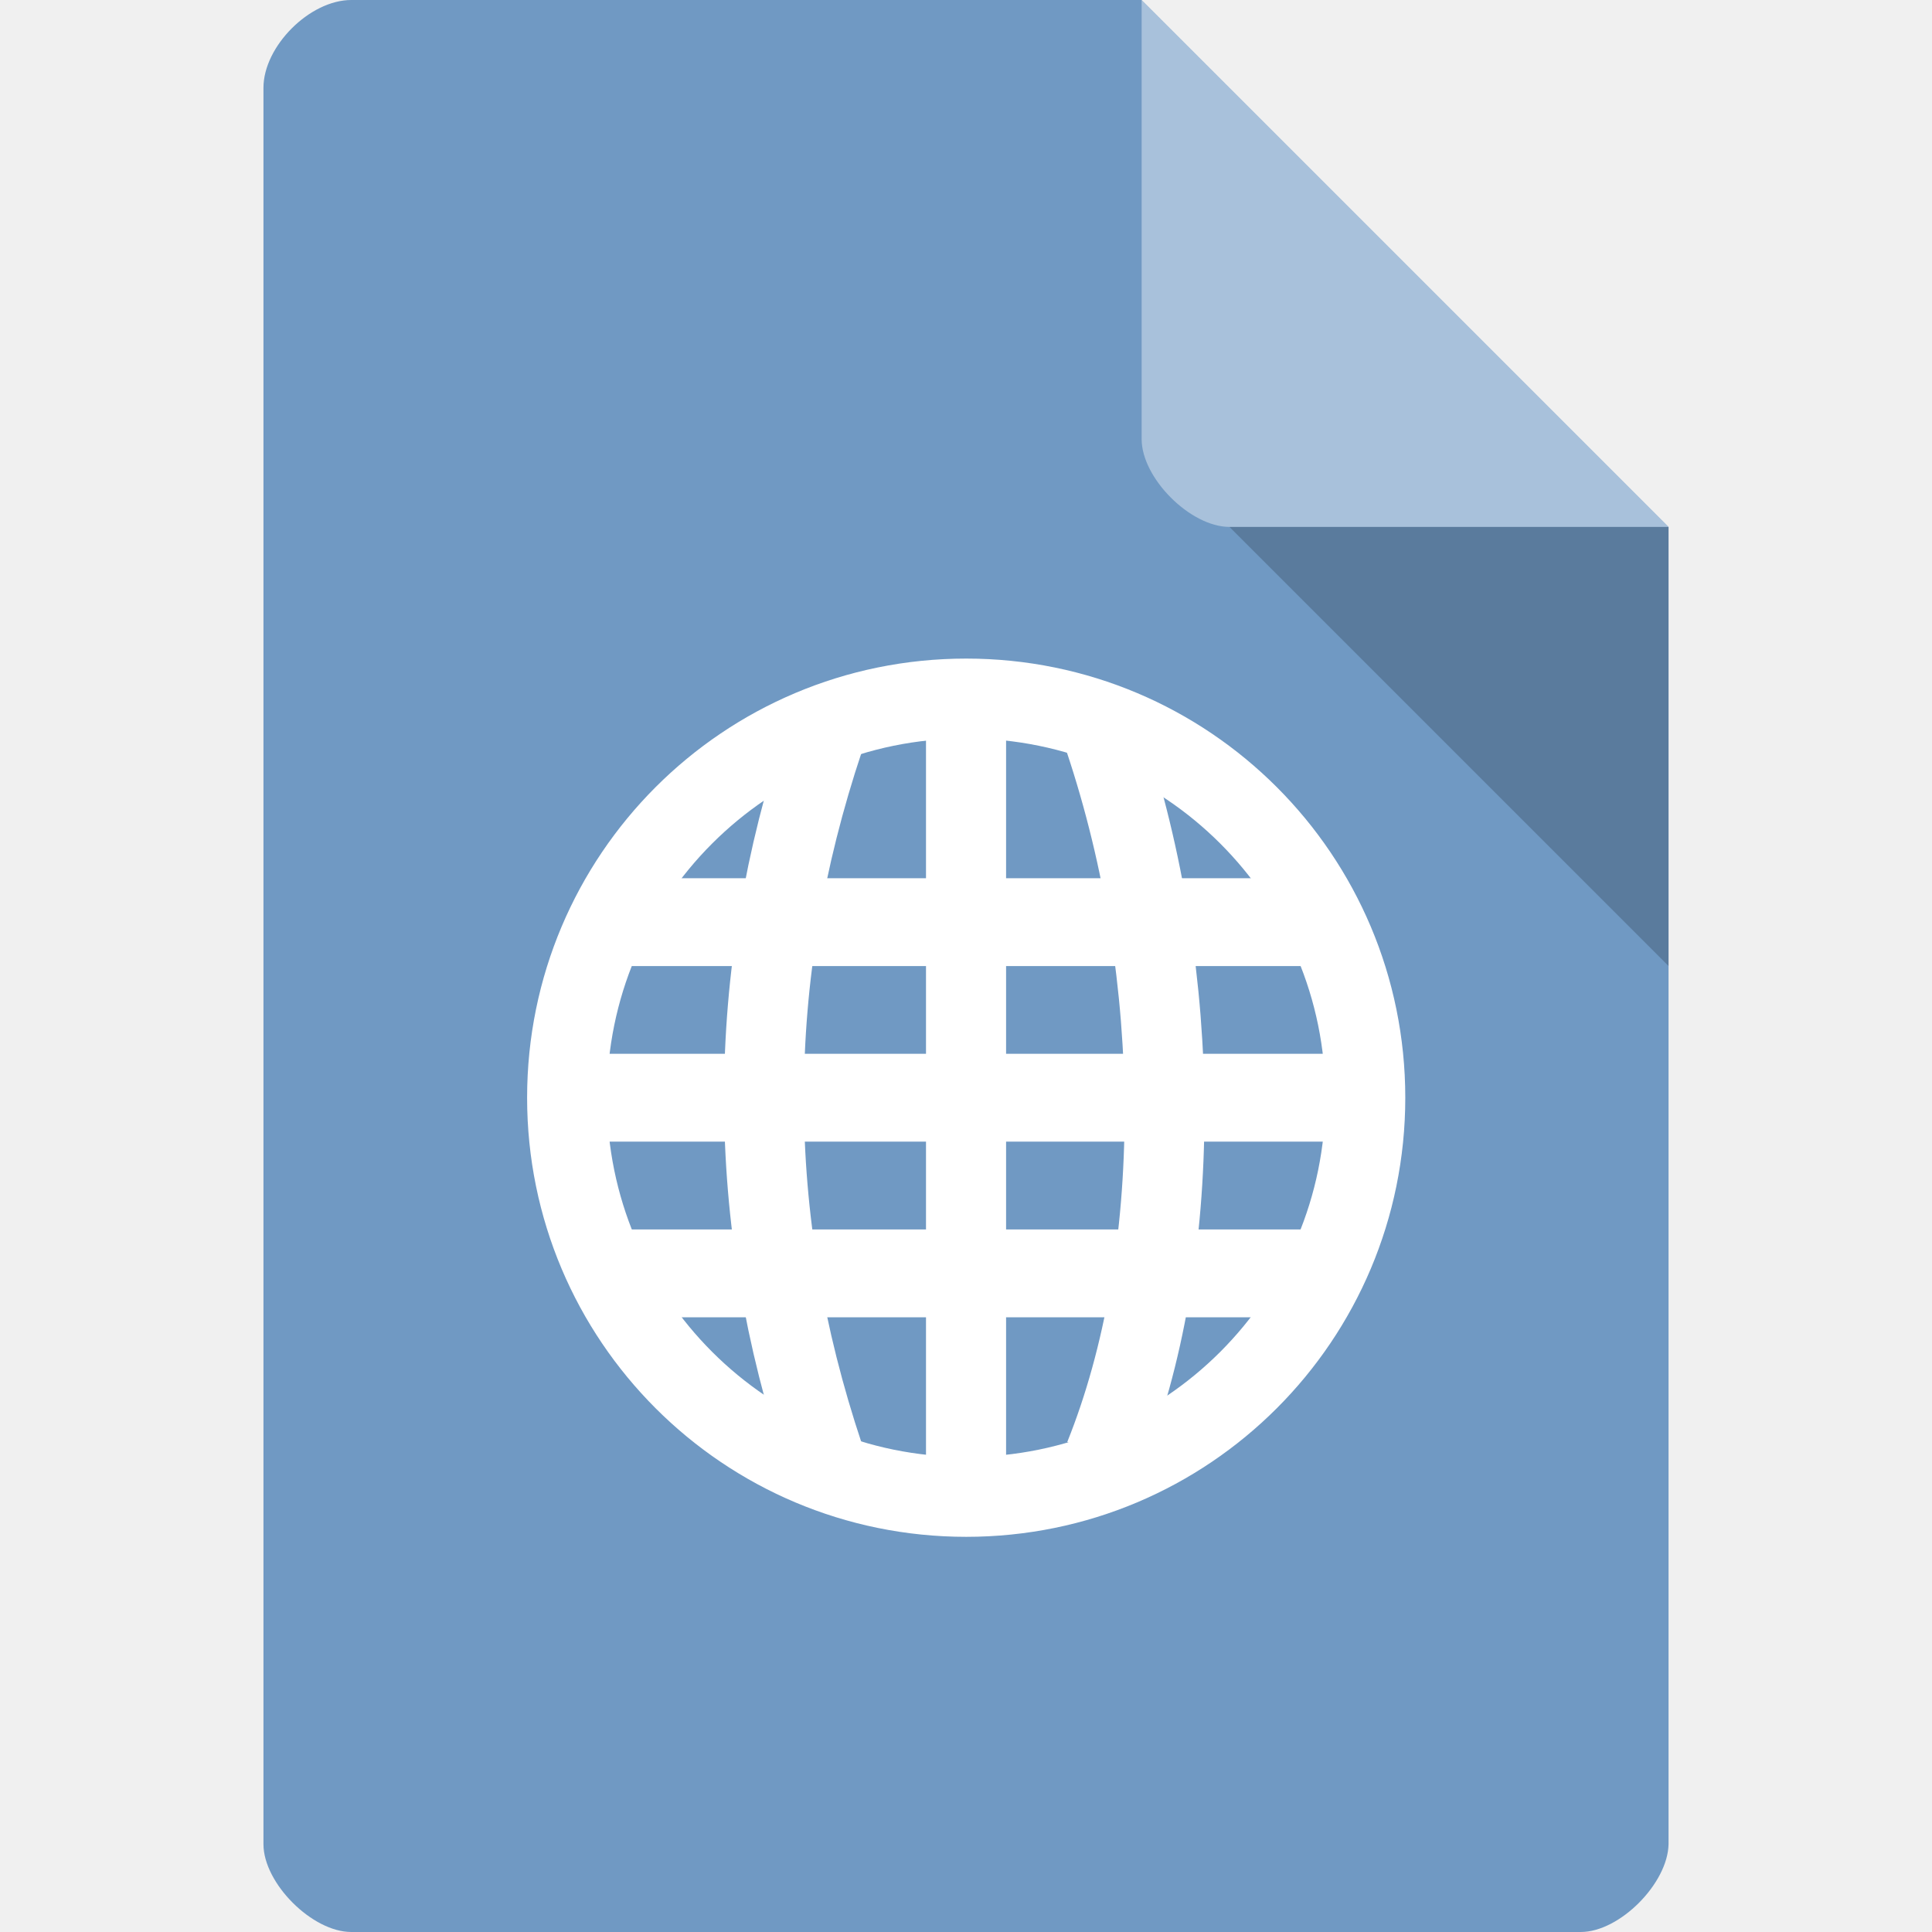
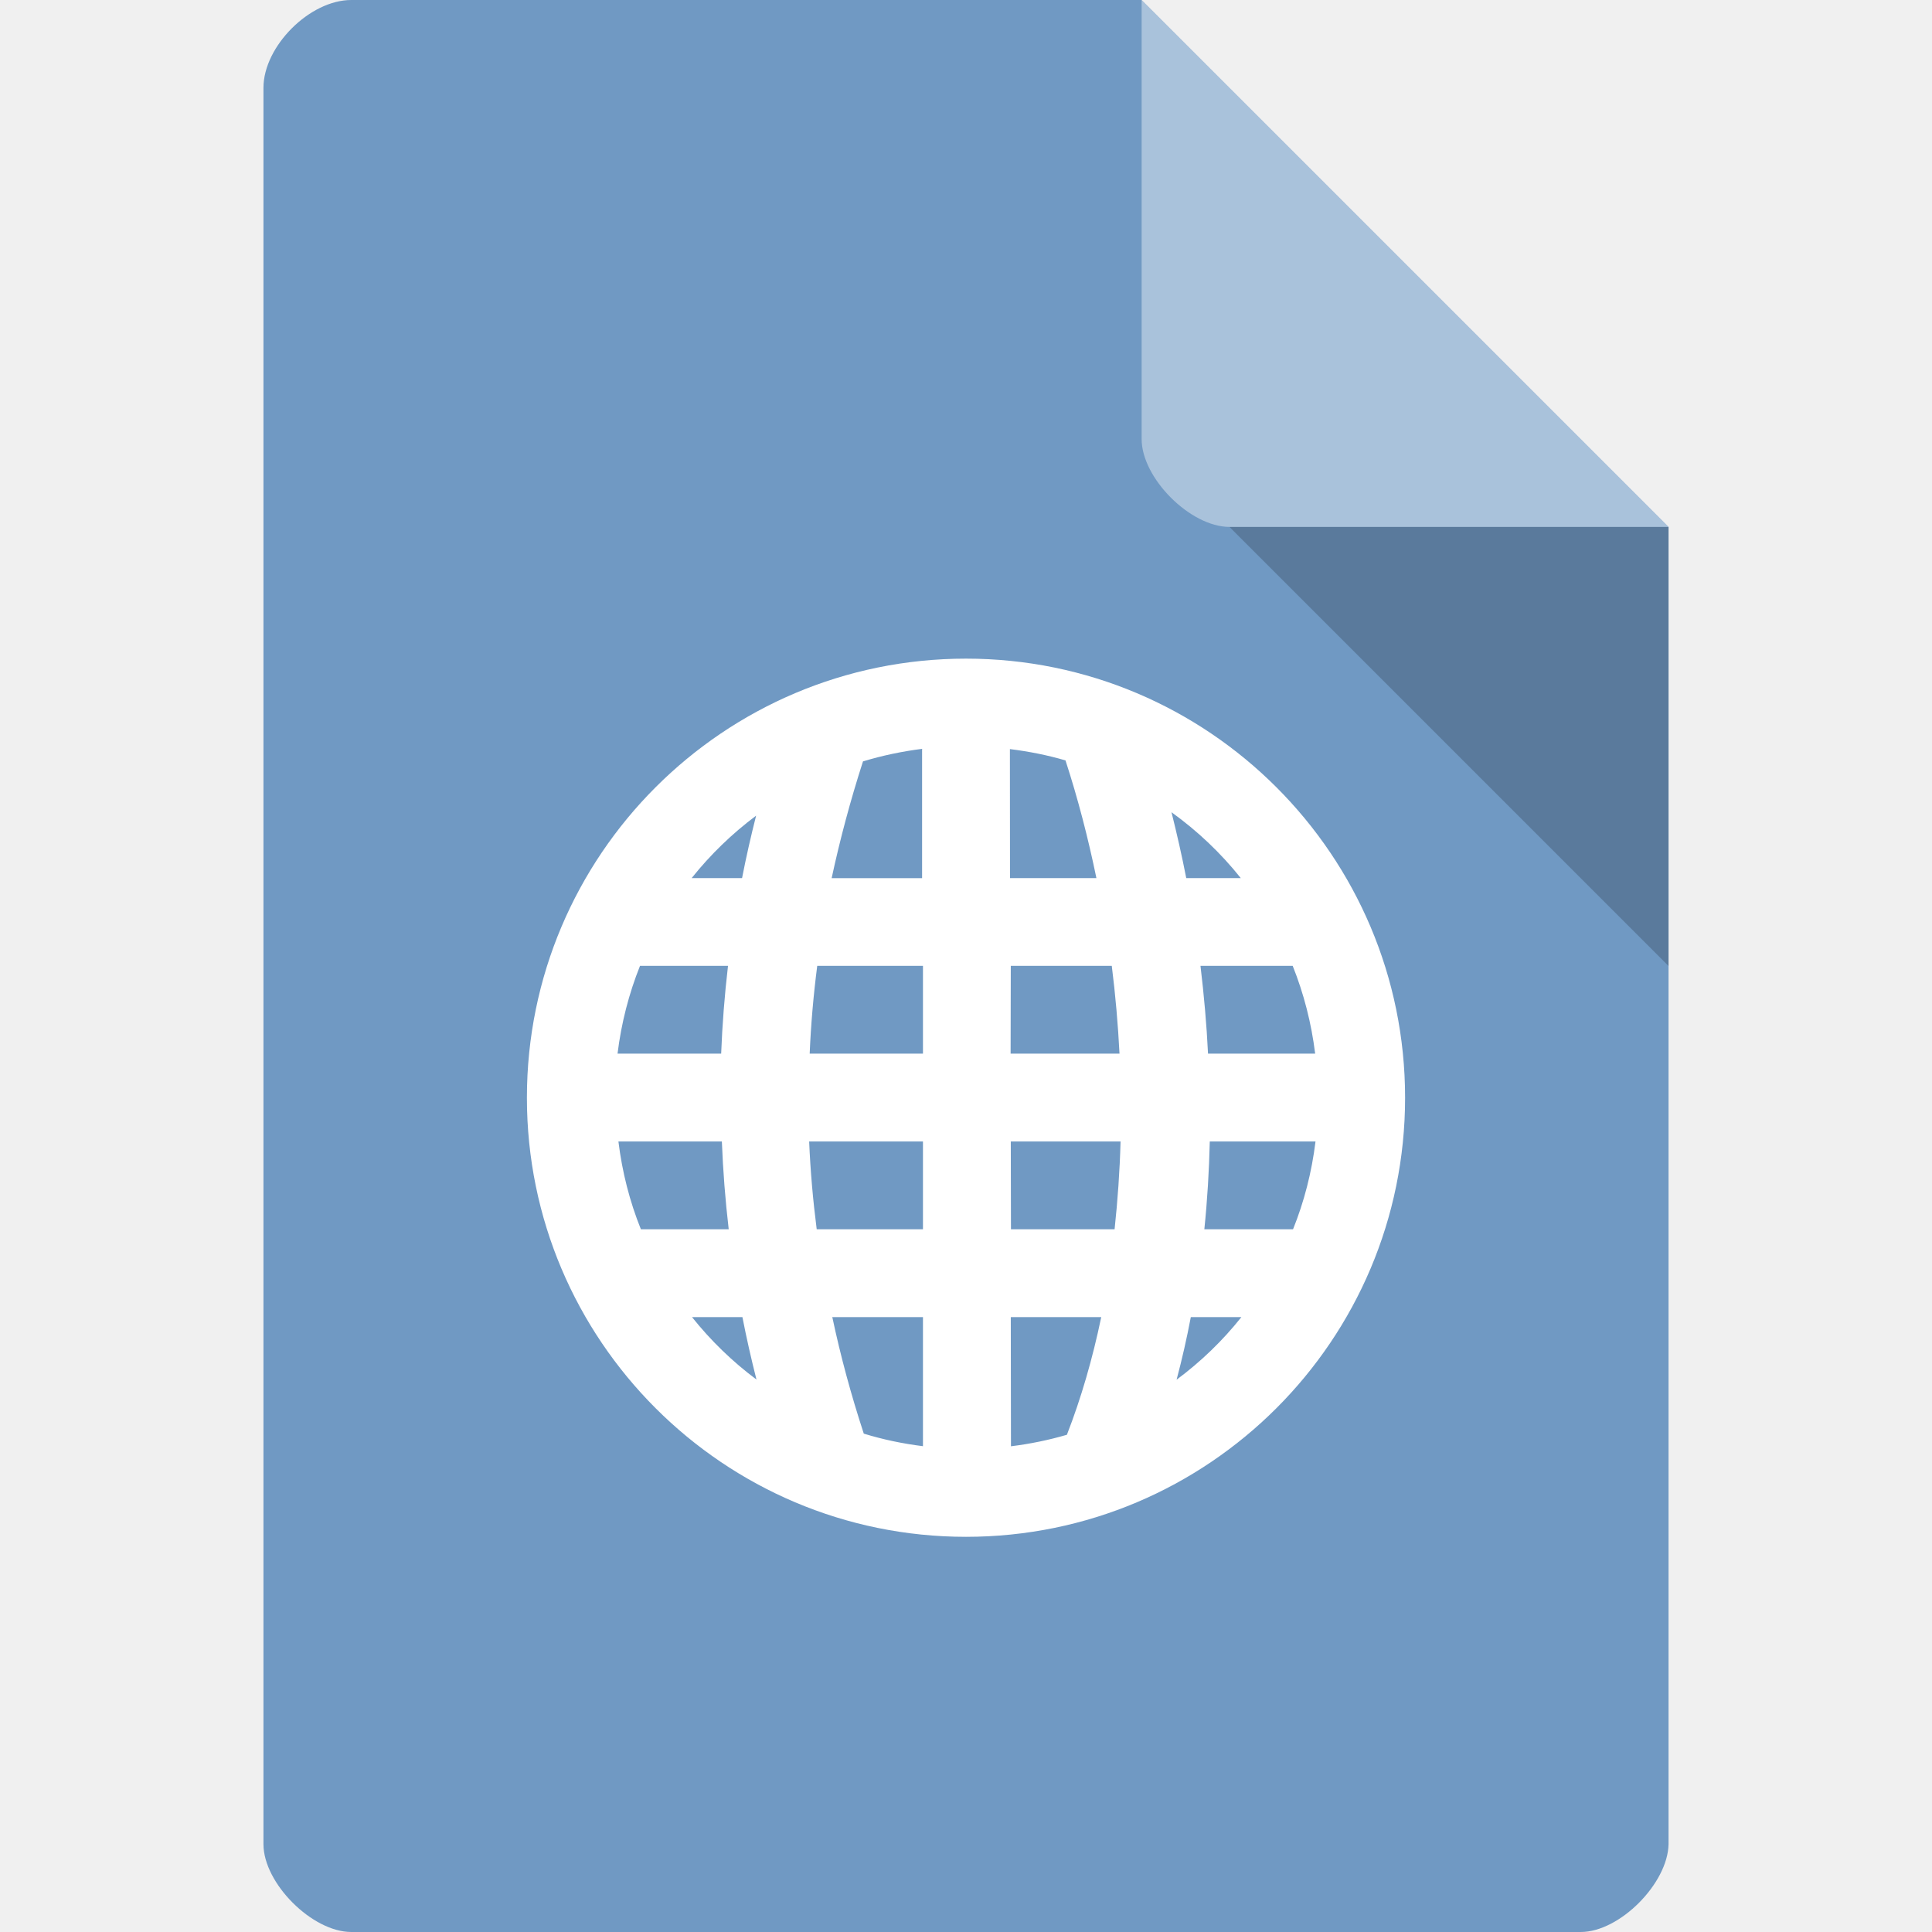
- <svg xmlns="http://www.w3.org/2000/svg" viewBox="0 0 22 22">
-   <path d="m 4 0 c -0.473 0 -1 0.527 -1 1 l 0 20 c 0 0.445 0.555 1 1 1 l 14 0 c 0.445 0 0.992 -0.555 1 -1 l 0 -15 -6 -6 z" style="fill:#7099c3;fill-opacity:1" />
-   <path d="m 14 6 5 5 0 -5 z" style="fill:#000;fill-opacity:0.196" />
-   <path d="m 13 0 6 6 -5 0 c -0.445 0 -1 -0.555 -1 -1 z" style="fill:#fff;fill-opacity:0.392" />
-   <g transform="matrix(1.666975,0,0,1.667099,-2.336111,-2.504351)" style="fill:#fff">
-     <path d="m 5.601 7.501 0 0.6 4.799 0 0 -0.6 z" />
-     <path d="m 5.267 8.7 0.007 0.6 5.466 0 0.013 -0.6 z" />
-     <path d="m 5.601 9.9 0 0.6 4.799 0 0 -0.6 z" />
-     <path d="m 7.727 6.273 0 5.453 0.547 0 0 -5.453 z" />
-   </g>
-   <g transform="matrix(1.666975,0,0,1.667099,-2.336111,-2.504351)" style="fill:none;stroke:#fff">
-     <g style="stroke-width:2">
-       <path d="m 20.448 32.995 c -2.01 -6 -2.01 -11.988 0 -17.99" transform="matrix(0.27272,0,0,0.27272,1.45461,2.45464)" />
-       <path d="m 27.466 32.995 c 2.01 -4.999 2.01 -11.988 0 -17.99" transform="matrix(0.27272,0,0,0.27272,1.45461,2.45464)" />
-     </g>
-     <path d="m 33.06 27.317 c 0 5.03 -4.068 9.102 -9.102 9.102 -5.03 0 -9.102 -4.068 -9.102 -9.102 0 -5.03 4.068 -9.102 9.102 -9.102 5.03 0 9.102 4.068 9.102 9.102 z" transform="matrix(0.29957,0,0,0.29957,0.82443,0.81676)" style="stroke-linecap:round;stroke-width:1.821" />
-   </g>
+ <svg xmlns="http://www.w3.org/2000/svg" version="1.1" viewBox="0 0 22 22">
+   <path d="m4 0c-0.473 0-1 0.527-1 1v20c0 0.445 0.555 1 1 1h14c0.445 0 0.992-0.555 1-1v-15l-6-6z" style="fill:#7099c3" />
+   <path d="m14 6 5 5v-5z" style="opacity:.2" />
+   <path d="m13 0 6 6h-5c-0.445 0-1-0.555-1-1z" style="fill:#fff;opacity:.4" />
+   <path d="m11 7.5c-2.76 0-5 2.24-5 5 0 2.76 2.24 5 5 5 2.76 0 5-2.24 5-5 0-2.76-2.24-5-5-5zm-0.5 1.03v1.47h-1.03c0.095-0.441 0.213-0.883 0.357-1.33 0.218-0.066 0.444-0.114 0.676-0.143zm1 0c0.217 0.027 0.429 0.069 0.633 0.129 0.142 0.436 0.258 0.885 0.352 1.34h-0.984zm1.84 0.719c0.296 0.213 0.562 0.465 0.789 0.75h-0.621c-0.049-0.252-0.106-0.502-0.168-0.75zm-4.73 0.039c-0.06 0.237-0.114 0.474-0.16 0.711h-0.574c0.213-0.267 0.46-0.506 0.734-0.711zm-1.32 1.71h1c-0.039 0.333-0.065 0.667-0.078 1h-1.18c0.043-0.349 0.13-0.685 0.256-1zm2.01 0h1.21v1h-1.29c0.014-0.333 0.043-0.667 0.086-1zm2.21 0h1.15c0.042 0.333 0.071 0.668 0.088 1h-1.24zm2.16 0h1.05c0.126 0.315 0.213 0.651 0.256 1h-1.22c-0.016-0.332-0.046-0.667-0.086-1zm-6.63 2h1.18c0.013 0.333 0.039 0.667 0.078 1h-1c-0.127-0.315-0.213-0.65-0.256-1zm2.18 0h1.29v1h-1.21c-0.043-0.334-0.072-0.667-0.086-1zm2.29 0h1.25c-0.009 0.339-0.033 0.673-0.068 1h-1.18zm2.26 0h1.21c-0.043 0.35-0.129 0.685-0.256 1h-1.01c0.034-0.329 0.054-0.663 0.062-1zm-5.89 2h0.574c0.046 0.237 0.1 0.474 0.16 0.711-0.274-0.204-0.521-0.444-0.734-0.711zm1.6 0h1.03v1.47c-0.232-0.029-0.456-0.076-0.674-0.143-0.145-0.443-0.265-0.885-0.359-1.33zm2.03 0h1.03c-0.099 0.475-0.229 0.924-0.391 1.34-0.206 0.06-0.418 0.104-0.637 0.131zm2.05 0h0.576c-0.214 0.269-0.462 0.508-0.738 0.713 0.062-0.233 0.116-0.47 0.162-0.713z" style="fill:#fff" />
</svg>
